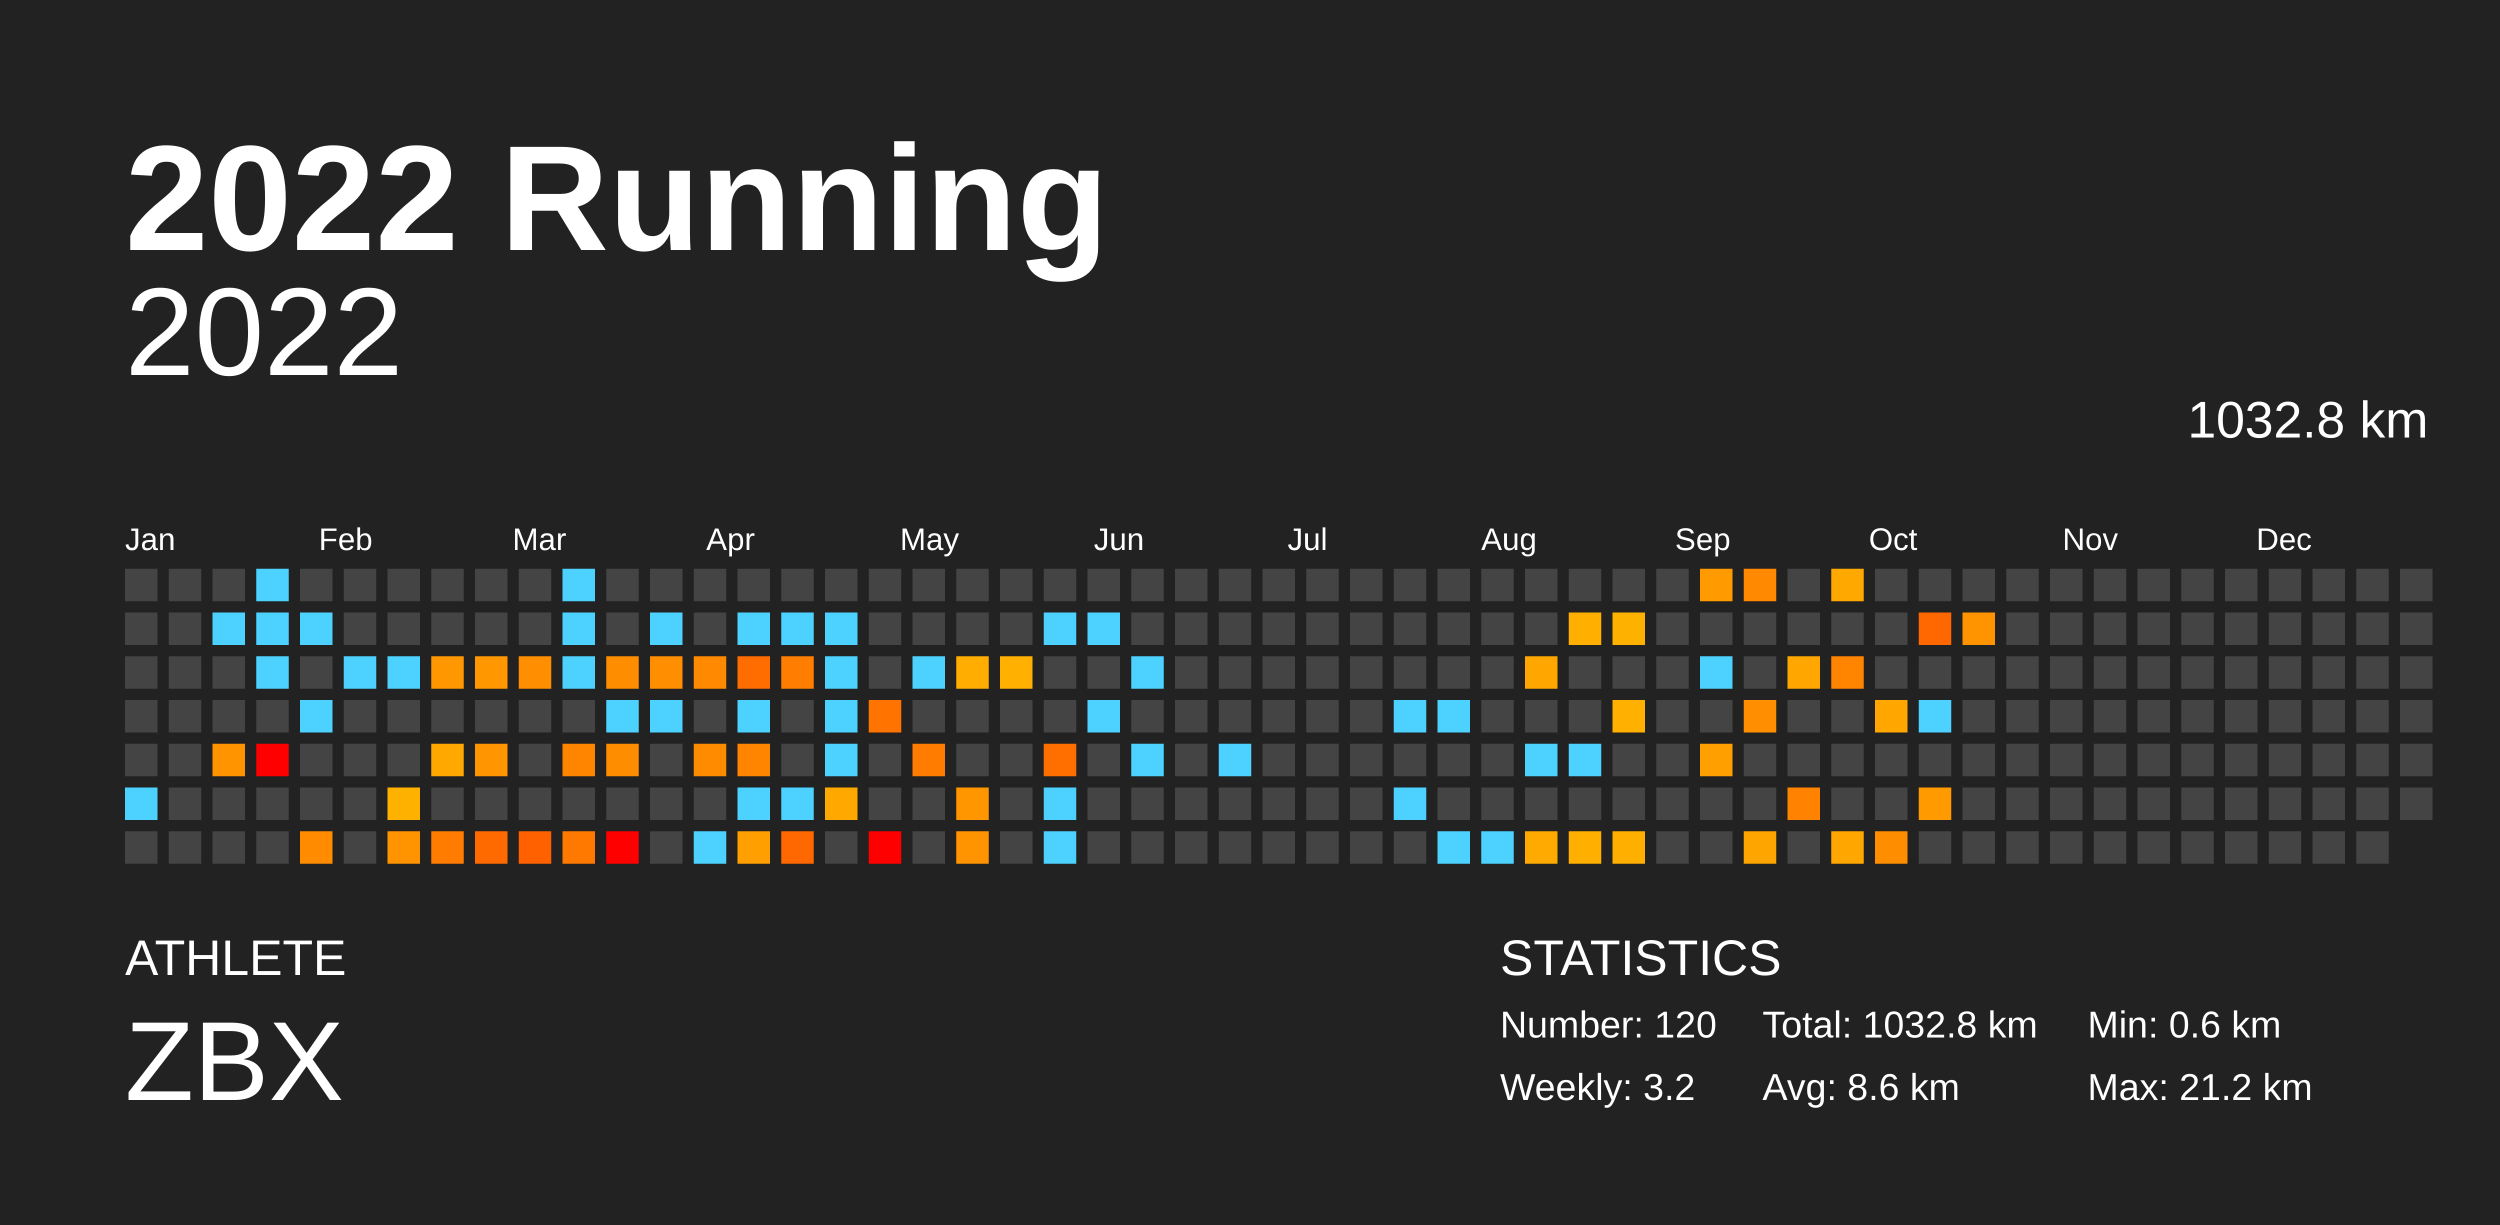
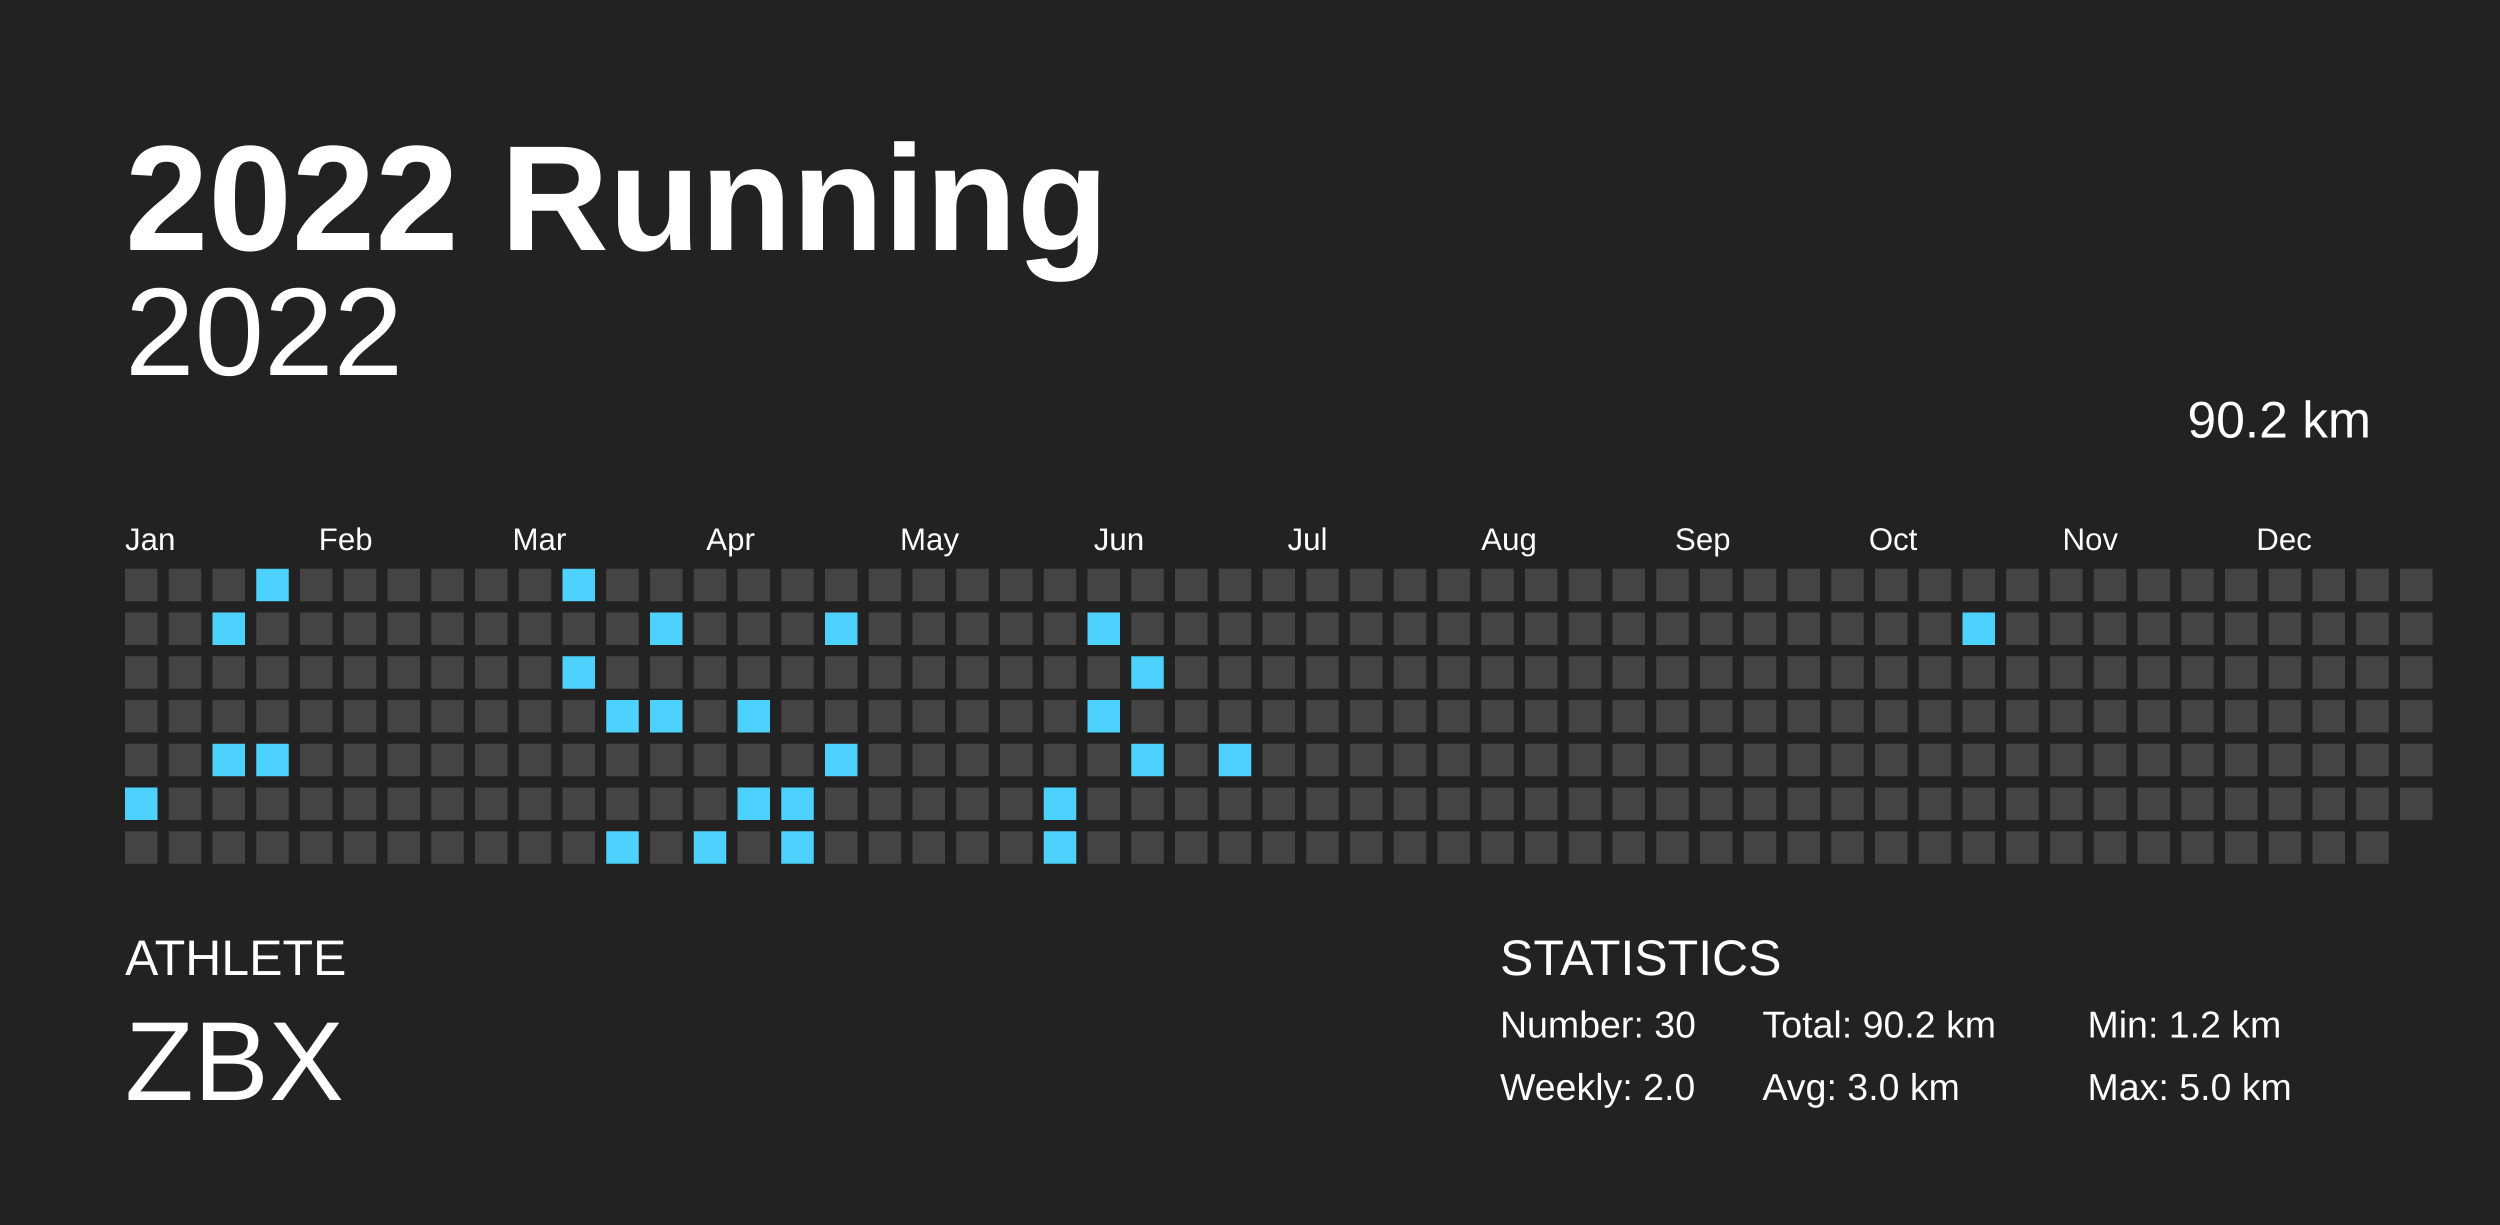
<svg xmlns="http://www.w3.org/2000/svg" baseProfile="full" height="98mm" version="1.1" viewBox="0,0,200,98" width="200mm">
  <defs />
  <rect fill="#222222" height="98" width="200" x="0" y="0" />
  <text fill="#FFFFFF" style="font-size:12px; font-family:Arial; font-weight:bold;" x="10" y="20">2022 Running</text>
  <text fill="#FFFFFF" style="font-size:4px; font-family:Arial" x="10" y="78">ATHLETE</text>
  <text fill="#FFFFFF" style="font-size:9px; font-family:Arial" x="10" y="88">ZBX</text>
  <text fill="#FFFFFF" style="font-size:4px; font-family:Arial" x="120" y="78">STATISTICS</text>
-   <text fill="#FFFFFF" style="font-size:3px; font-family:Arial" x="120" y="83">Number: 120</text>
-   <text fill="#FFFFFF" style="font-size:3px; font-family:Arial" x="120" y="88">Weekly: 3.2</text>
-   <text fill="#FFFFFF" style="font-size:3px; font-family:Arial" x="141" y="83">Total: 1032.8 km</text>
-   <text fill="#FFFFFF" style="font-size:3px; font-family:Arial" x="141" y="88">Avg: 8.6 km</text>
-   <text fill="#FFFFFF" style="font-size:3px; font-family:Arial" x="167" y="83">Min: 0.6 km</text>
-   <text fill="#FFFFFF" style="font-size:3px; font-family:Arial" x="167" y="88">Max: 21.2 km</text>
+   <text fill="#FFFFFF" style="font-size:3px; font-family:Arial" x="120" y="83">Number: 30</text>
+   <text fill="#FFFFFF" style="font-size:3px; font-family:Arial" x="120" y="88">Weekly: 2.0</text>
+   <text fill="#FFFFFF" style="font-size:3px; font-family:Arial" x="141" y="83">Total: 90.2 km</text>
+   <text fill="#FFFFFF" style="font-size:3px; font-family:Arial" x="141" y="88">Avg: 3.0 km</text>
+   <text fill="#FFFFFF" style="font-size:3px; font-family:Arial" x="167" y="83">Min: 1.2 km</text>
+   <text fill="#FFFFFF" style="font-size:3px; font-family:Arial" x="167" y="88">Max: 5.0 km</text>
  <text alignment-baseline="hanging" fill="#FFFFFF" style="font-size:10.0px; font-family:Arial;" x="10" y="30">2022</text>
-   <text alignment-baseline="hanging" fill="#FFFFFF" style="font-size:4.125px; font-family:Arial;" x="175" y="35">1032.8 km</text>
+   <text alignment-baseline="hanging" fill="#FFFFFF" style="font-size:4.125px; font-family:Arial;" x="175" y="35">90.2 km</text>
  <text fill="#FFFFFF" style="font-size:2.5px; font-family:Arial" x="10.0" y="44">Jan</text>
  <text fill="#FFFFFF" style="font-size:2.5px; font-family:Arial" x="25.5" y="44">Feb</text>
  <text fill="#FFFFFF" style="font-size:2.5px; font-family:Arial" x="41.0" y="44">Mar</text>
  <text fill="#FFFFFF" style="font-size:2.5px; font-family:Arial" x="56.5" y="44">Apr</text>
  <text fill="#FFFFFF" style="font-size:2.5px; font-family:Arial" x="72.0" y="44">May</text>
  <text fill="#FFFFFF" style="font-size:2.5px; font-family:Arial" x="87.5" y="44">Jun</text>
  <text fill="#FFFFFF" style="font-size:2.5px; font-family:Arial" x="103.0" y="44">Jul</text>
  <text fill="#FFFFFF" style="font-size:2.5px; font-family:Arial" x="118.5" y="44">Aug</text>
  <text fill="#FFFFFF" style="font-size:2.5px; font-family:Arial" x="134.0" y="44">Sep</text>
  <text fill="#FFFFFF" style="font-size:2.5px; font-family:Arial" x="149.5" y="44">Oct</text>
  <text fill="#FFFFFF" style="font-size:2.5px; font-family:Arial" x="165.0" y="44">Nov</text>
  <text fill="#FFFFFF" style="font-size:2.5px; font-family:Arial" x="180.5" y="44">Dec</text>
  <rect fill="#444444" height="2.6" width="2.6" x="10.0" y="45.5" />
  <rect fill="#444444" height="2.6" width="2.6" x="10.0" y="49.0" />
  <rect fill="#444444" height="2.6" width="2.6" x="10.0" y="52.5" />
  <rect fill="#444444" height="2.6" width="2.6" x="10.0" y="56.0" />
  <rect fill="#444444" height="2.6" width="2.6" x="10.0" y="59.5" />
  <rect fill="#4dd2ff" height="2.6" width="2.6" x="10.0" y="63.0" />
  <rect fill="#444444" height="2.6" width="2.6" x="10.0" y="66.5" />
  <rect fill="#444444" height="2.6" width="2.6" x="13.5" y="45.5" />
  <rect fill="#444444" height="2.6" width="2.6" x="13.5" y="49.0" />
  <rect fill="#444444" height="2.6" width="2.6" x="13.5" y="52.5" />
  <rect fill="#444444" height="2.6" width="2.6" x="13.5" y="56.0" />
  <rect fill="#444444" height="2.6" width="2.6" x="13.5" y="59.5" />
  <rect fill="#444444" height="2.6" width="2.6" x="13.5" y="63.0" />
  <rect fill="#444444" height="2.6" width="2.6" x="13.5" y="66.5" />
  <rect fill="#444444" height="2.6" width="2.6" x="17.0" y="45.5" />
  <rect fill="#4dd2ff" height="2.6" width="2.6" x="17.0" y="49.0" />
  <rect fill="#444444" height="2.6" width="2.6" x="17.0" y="52.5" />
  <rect fill="#444444" height="2.6" width="2.6" x="17.0" y="56.0" />
-   <rect fill="#ff9300" height="2.6" width="2.6" x="17.0" y="59.5" />
+   <rect fill="#4dd2ff" height="2.6" width="2.6" x="17.0" y="59.5" />
  <rect fill="#444444" height="2.6" width="2.6" x="17.0" y="63.0" />
  <rect fill="#444444" height="2.6" width="2.6" x="17.0" y="66.5" />
  <rect fill="#4dd2ff" height="2.6" width="2.6" x="20.5" y="45.5" />
-   <rect fill="#4dd2ff" height="2.6" width="2.6" x="20.5" y="49.0" />
-   <rect fill="#4dd2ff" height="2.6" width="2.6" x="20.5" y="52.5" />
+   <rect fill="#444444" height="2.6" width="2.6" x="20.5" y="49.0" />
+   <rect fill="#444444" height="2.6" width="2.6" x="20.5" y="52.5" />
  <rect fill="#444444" height="2.6" width="2.6" x="20.5" y="56.0" />
-   <rect fill="red" height="2.6" width="2.6" x="20.5" y="59.5" />
+   <rect fill="#4dd2ff" height="2.6" width="2.6" x="20.5" y="59.5" />
  <rect fill="#444444" height="2.6" width="2.6" x="20.5" y="63.0" />
  <rect fill="#444444" height="2.6" width="2.6" x="20.5" y="66.5" />
  <rect fill="#444444" height="2.6" width="2.6" x="24.0" y="45.5" />
-   <rect fill="#4dd2ff" height="2.6" width="2.6" x="24.0" y="49.0" />
+   <rect fill="#444444" height="2.6" width="2.6" x="24.0" y="49.0" />
  <rect fill="#444444" height="2.6" width="2.6" x="24.0" y="52.5" />
-   <rect fill="#4dd2ff" height="2.6" width="2.6" x="24.0" y="56.0" />
+   <rect fill="#444444" height="2.6" width="2.6" x="24.0" y="56.0" />
  <rect fill="#444444" height="2.6" width="2.6" x="24.0" y="59.5" />
  <rect fill="#444444" height="2.6" width="2.6" x="24.0" y="63.0" />
-   <rect fill="#ff8c00" height="2.6" width="2.6" x="24.0" y="66.5" />
+   <rect fill="#444444" height="2.6" width="2.6" x="24.0" y="66.5" />
  <rect fill="#444444" height="2.6" width="2.6" x="27.5" y="45.5" />
  <rect fill="#444444" height="2.6" width="2.6" x="27.5" y="49.0" />
-   <rect fill="#4dd2ff" height="2.6" width="2.6" x="27.5" y="52.5" />
+   <rect fill="#444444" height="2.6" width="2.6" x="27.5" y="52.5" />
  <rect fill="#444444" height="2.6" width="2.6" x="27.5" y="56.0" />
  <rect fill="#444444" height="2.6" width="2.6" x="27.5" y="59.5" />
  <rect fill="#444444" height="2.6" width="2.6" x="27.5" y="63.0" />
  <rect fill="#444444" height="2.6" width="2.6" x="27.5" y="66.5" />
  <rect fill="#444444" height="2.6" width="2.6" x="31.0" y="45.5" />
  <rect fill="#444444" height="2.6" width="2.6" x="31.0" y="49.0" />
-   <rect fill="#4dd2ff" height="2.6" width="2.6" x="31.0" y="52.5" />
+   <rect fill="#444444" height="2.6" width="2.6" x="31.0" y="52.5" />
  <rect fill="#444444" height="2.6" width="2.6" x="31.0" y="56.0" />
  <rect fill="#444444" height="2.6" width="2.6" x="31.0" y="59.5" />
-   <rect fill="#ffb100" height="2.6" width="2.6" x="31.0" y="63.0" />
-   <rect fill="#ff9300" height="2.6" width="2.6" x="31.0" y="66.5" />
+   <rect fill="#444444" height="2.6" width="2.6" x="31.0" y="63.0" />
+   <rect fill="#444444" height="2.6" width="2.6" x="31.0" y="66.5" />
  <rect fill="#444444" height="2.6" width="2.6" x="34.5" y="45.5" />
  <rect fill="#444444" height="2.6" width="2.6" x="34.5" y="49.0" />
-   <rect fill="#ff9700" height="2.6" width="2.6" x="34.5" y="52.5" />
+   <rect fill="#444444" height="2.6" width="2.6" x="34.5" y="52.5" />
  <rect fill="#444444" height="2.6" width="2.6" x="34.5" y="56.0" />
-   <rect fill="#ffa800" height="2.6" width="2.6" x="34.5" y="59.5" />
+   <rect fill="#444444" height="2.6" width="2.6" x="34.5" y="59.5" />
  <rect fill="#444444" height="2.6" width="2.6" x="34.5" y="63.0" />
-   <rect fill="#ff7c00" height="2.6" width="2.6" x="34.5" y="66.5" />
+   <rect fill="#444444" height="2.6" width="2.6" x="34.5" y="66.5" />
  <rect fill="#444444" height="2.6" width="2.6" x="38.0" y="45.5" />
  <rect fill="#444444" height="2.6" width="2.6" x="38.0" y="49.0" />
-   <rect fill="#ff9700" height="2.6" width="2.6" x="38.0" y="52.5" />
+   <rect fill="#444444" height="2.6" width="2.6" x="38.0" y="52.5" />
  <rect fill="#444444" height="2.6" width="2.6" x="38.0" y="56.0" />
-   <rect fill="#ff9500" height="2.6" width="2.6" x="38.0" y="59.5" />
+   <rect fill="#444444" height="2.6" width="2.6" x="38.0" y="59.5" />
  <rect fill="#444444" height="2.6" width="2.6" x="38.0" y="63.0" />
-   <rect fill="#ff6a00" height="2.6" width="2.6" x="38.0" y="66.5" />
+   <rect fill="#444444" height="2.6" width="2.6" x="38.0" y="66.5" />
  <rect fill="#444444" height="2.6" width="2.6" x="41.5" y="45.5" />
  <rect fill="#444444" height="2.6" width="2.6" x="41.5" y="49.0" />
-   <rect fill="#ff8e00" height="2.6" width="2.6" x="41.5" y="52.5" />
+   <rect fill="#444444" height="2.6" width="2.6" x="41.5" y="52.5" />
  <rect fill="#444444" height="2.6" width="2.6" x="41.5" y="56.0" />
  <rect fill="#444444" height="2.6" width="2.6" x="41.5" y="59.5" />
  <rect fill="#444444" height="2.6" width="2.6" x="41.5" y="63.0" />
-   <rect fill="#ff6100" height="2.6" width="2.6" x="41.5" y="66.5" />
+   <rect fill="#444444" height="2.6" width="2.6" x="41.5" y="66.5" />
  <rect fill="#4dd2ff" height="2.6" width="2.6" x="45.0" y="45.5" />
-   <rect fill="#4dd2ff" height="2.6" width="2.6" x="45.0" y="49.0" />
+   <rect fill="#444444" height="2.6" width="2.6" x="45.0" y="49.0" />
  <rect fill="#4dd2ff" height="2.6" width="2.6" x="45.0" y="52.5" />
  <rect fill="#444444" height="2.6" width="2.6" x="45.0" y="56.0" />
-   <rect fill="#ff8400" height="2.6" width="2.6" x="45.0" y="59.5" />
+   <rect fill="#444444" height="2.6" width="2.6" x="45.0" y="59.5" />
  <rect fill="#444444" height="2.6" width="2.6" x="45.0" y="63.0" />
-   <rect fill="#ff7900" height="2.6" width="2.6" x="45.0" y="66.5" />
+   <rect fill="#444444" height="2.6" width="2.6" x="45.0" y="66.5" />
  <rect fill="#444444" height="2.6" width="2.6" x="48.5" y="45.5" />
  <rect fill="#444444" height="2.6" width="2.6" x="48.5" y="49.0" />
-   <rect fill="#ff8d00" height="2.6" width="2.6" x="48.5" y="52.5" />
+   <rect fill="#444444" height="2.6" width="2.6" x="48.5" y="52.5" />
  <rect fill="#4dd2ff" height="2.6" width="2.6" x="48.5" y="56.0" />
-   <rect fill="#ff8d00" height="2.6" width="2.6" x="48.5" y="59.5" />
+   <rect fill="#444444" height="2.6" width="2.6" x="48.5" y="59.5" />
  <rect fill="#444444" height="2.6" width="2.6" x="48.5" y="63.0" />
-   <rect fill="red" height="2.6" width="2.6" x="48.5" y="66.5" />
+   <rect fill="#4dd2ff" height="2.6" width="2.6" x="48.5" y="66.5" />
  <rect fill="#444444" height="2.6" width="2.6" x="52.0" y="45.5" />
  <rect fill="#4dd2ff" height="2.6" width="2.6" x="52.0" y="49.0" />
-   <rect fill="#ff8e00" height="2.6" width="2.6" x="52.0" y="52.5" />
+   <rect fill="#444444" height="2.6" width="2.6" x="52.0" y="52.5" />
  <rect fill="#4dd2ff" height="2.6" width="2.6" x="52.0" y="56.0" />
  <rect fill="#444444" height="2.6" width="2.6" x="52.0" y="59.5" />
  <rect fill="#444444" height="2.6" width="2.6" x="52.0" y="63.0" />
  <rect fill="#444444" height="2.6" width="2.6" x="52.0" y="66.5" />
  <rect fill="#444444" height="2.6" width="2.6" x="55.5" y="45.5" />
  <rect fill="#444444" height="2.6" width="2.6" x="55.5" y="49.0" />
-   <rect fill="#ff8900" height="2.6" width="2.6" x="55.5" y="52.5" />
+   <rect fill="#444444" height="2.6" width="2.6" x="55.5" y="52.5" />
  <rect fill="#444444" height="2.6" width="2.6" x="55.5" y="56.0" />
-   <rect fill="#ff8c00" height="2.6" width="2.6" x="55.5" y="59.5" />
+   <rect fill="#444444" height="2.6" width="2.6" x="55.5" y="59.5" />
  <rect fill="#444444" height="2.6" width="2.6" x="55.5" y="63.0" />
  <rect fill="#4dd2ff" height="2.6" width="2.6" x="55.5" y="66.5" />
  <rect fill="#444444" height="2.6" width="2.6" x="59.0" y="45.5" />
-   <rect fill="#4dd2ff" height="2.6" width="2.6" x="59.0" y="49.0" />
-   <rect fill="#ff6c00" height="2.6" width="2.6" x="59.0" y="52.5" />
+   <rect fill="#444444" height="2.6" width="2.6" x="59.0" y="49.0" />
+   <rect fill="#444444" height="2.6" width="2.6" x="59.0" y="52.5" />
  <rect fill="#4dd2ff" height="2.6" width="2.6" x="59.0" y="56.0" />
-   <rect fill="#ff8400" height="2.6" width="2.6" x="59.0" y="59.5" />
+   <rect fill="#444444" height="2.6" width="2.6" x="59.0" y="59.5" />
  <rect fill="#4dd2ff" height="2.6" width="2.6" x="59.0" y="63.0" />
-   <rect fill="#ff9f00" height="2.6" width="2.6" x="59.0" y="66.5" />
+   <rect fill="#444444" height="2.6" width="2.6" x="59.0" y="66.5" />
  <rect fill="#444444" height="2.6" width="2.6" x="62.5" y="45.5" />
-   <rect fill="#4dd2ff" height="2.6" width="2.6" x="62.5" y="49.0" />
-   <rect fill="#ff7d00" height="2.6" width="2.6" x="62.5" y="52.5" />
+   <rect fill="#444444" height="2.6" width="2.6" x="62.5" y="49.0" />
+   <rect fill="#444444" height="2.6" width="2.6" x="62.5" y="52.5" />
  <rect fill="#444444" height="2.6" width="2.6" x="62.5" y="56.0" />
  <rect fill="#444444" height="2.6" width="2.6" x="62.5" y="59.5" />
  <rect fill="#4dd2ff" height="2.6" width="2.6" x="62.5" y="63.0" />
-   <rect fill="#ff6800" height="2.6" width="2.6" x="62.5" y="66.5" />
+   <rect fill="#4dd2ff" height="2.6" width="2.6" x="62.5" y="66.5" />
  <rect fill="#444444" height="2.6" width="2.6" x="66.0" y="45.5" />
  <rect fill="#4dd2ff" height="2.6" width="2.6" x="66.0" y="49.0" />
-   <rect fill="#4dd2ff" height="2.6" width="2.6" x="66.0" y="52.5" />
-   <rect fill="#4dd2ff" height="2.6" width="2.6" x="66.0" y="56.0" />
+   <rect fill="#444444" height="2.6" width="2.6" x="66.0" y="52.5" />
+   <rect fill="#444444" height="2.6" width="2.6" x="66.0" y="56.0" />
  <rect fill="#4dd2ff" height="2.6" width="2.6" x="66.0" y="59.5" />
-   <rect fill="#ffa800" height="2.6" width="2.6" x="66.0" y="63.0" />
+   <rect fill="#444444" height="2.6" width="2.6" x="66.0" y="63.0" />
  <rect fill="#444444" height="2.6" width="2.6" x="66.0" y="66.5" />
  <rect fill="#444444" height="2.6" width="2.6" x="69.5" y="45.5" />
  <rect fill="#444444" height="2.6" width="2.6" x="69.5" y="49.0" />
  <rect fill="#444444" height="2.6" width="2.6" x="69.5" y="52.5" />
-   <rect fill="#ff7300" height="2.6" width="2.6" x="69.5" y="56.0" />
+   <rect fill="#444444" height="2.6" width="2.6" x="69.5" y="56.0" />
  <rect fill="#444444" height="2.6" width="2.6" x="69.5" y="59.5" />
  <rect fill="#444444" height="2.6" width="2.6" x="69.5" y="63.0" />
-   <rect fill="red" height="2.6" width="2.6" x="69.5" y="66.5" />
+   <rect fill="#444444" height="2.6" width="2.6" x="69.5" y="66.5" />
  <rect fill="#444444" height="2.6" width="2.6" x="73.0" y="45.5" />
  <rect fill="#444444" height="2.6" width="2.6" x="73.0" y="49.0" />
-   <rect fill="#4dd2ff" height="2.6" width="2.6" x="73.0" y="52.5" />
+   <rect fill="#444444" height="2.6" width="2.6" x="73.0" y="52.5" />
  <rect fill="#444444" height="2.6" width="2.6" x="73.0" y="56.0" />
-   <rect fill="#ff7c00" height="2.6" width="2.6" x="73.0" y="59.5" />
+   <rect fill="#444444" height="2.6" width="2.6" x="73.0" y="59.5" />
  <rect fill="#444444" height="2.6" width="2.6" x="73.0" y="63.0" />
  <rect fill="#444444" height="2.6" width="2.6" x="73.0" y="66.5" />
  <rect fill="#444444" height="2.6" width="2.6" x="76.5" y="45.5" />
  <rect fill="#444444" height="2.6" width="2.6" x="76.5" y="49.0" />
-   <rect fill="#ffad00" height="2.6" width="2.6" x="76.5" y="52.5" />
+   <rect fill="#444444" height="2.6" width="2.6" x="76.5" y="52.5" />
  <rect fill="#444444" height="2.6" width="2.6" x="76.5" y="56.0" />
  <rect fill="#444444" height="2.6" width="2.6" x="76.5" y="59.5" />
-   <rect fill="#ff9600" height="2.6" width="2.6" x="76.5" y="63.0" />
-   <rect fill="#ff9400" height="2.6" width="2.6" x="76.5" y="66.5" />
+   <rect fill="#444444" height="2.6" width="2.6" x="76.5" y="63.0" />
+   <rect fill="#444444" height="2.6" width="2.6" x="76.5" y="66.5" />
  <rect fill="#444444" height="2.6" width="2.6" x="80.0" y="45.5" />
  <rect fill="#444444" height="2.6" width="2.6" x="80.0" y="49.0" />
-   <rect fill="#ffb000" height="2.6" width="2.6" x="80.0" y="52.5" />
+   <rect fill="#444444" height="2.6" width="2.6" x="80.0" y="52.5" />
  <rect fill="#444444" height="2.6" width="2.6" x="80.0" y="56.0" />
  <rect fill="#444444" height="2.6" width="2.6" x="80.0" y="59.5" />
  <rect fill="#444444" height="2.6" width="2.6" x="80.0" y="63.0" />
  <rect fill="#444444" height="2.6" width="2.6" x="80.0" y="66.5" />
  <rect fill="#444444" height="2.6" width="2.6" x="83.5" y="45.5" />
-   <rect fill="#4dd2ff" height="2.6" width="2.6" x="83.5" y="49.0" />
+   <rect fill="#444444" height="2.6" width="2.6" x="83.5" y="49.0" />
  <rect fill="#444444" height="2.6" width="2.6" x="83.5" y="52.5" />
  <rect fill="#444444" height="2.6" width="2.6" x="83.5" y="56.0" />
-   <rect fill="#ff6f00" height="2.6" width="2.6" x="83.5" y="59.5" />
+   <rect fill="#444444" height="2.6" width="2.6" x="83.5" y="59.5" />
  <rect fill="#4dd2ff" height="2.6" width="2.6" x="83.5" y="63.0" />
  <rect fill="#4dd2ff" height="2.6" width="2.6" x="83.5" y="66.5" />
  <rect fill="#444444" height="2.6" width="2.6" x="87.0" y="45.5" />
  <rect fill="#4dd2ff" height="2.6" width="2.6" x="87.0" y="49.0" />
  <rect fill="#444444" height="2.6" width="2.6" x="87.0" y="52.5" />
  <rect fill="#4dd2ff" height="2.6" width="2.6" x="87.0" y="56.0" />
  <rect fill="#444444" height="2.6" width="2.6" x="87.0" y="59.5" />
  <rect fill="#444444" height="2.6" width="2.6" x="87.0" y="63.0" />
  <rect fill="#444444" height="2.6" width="2.6" x="87.0" y="66.5" />
  <rect fill="#444444" height="2.6" width="2.6" x="90.5" y="45.5" />
  <rect fill="#444444" height="2.6" width="2.6" x="90.5" y="49.0" />
  <rect fill="#4dd2ff" height="2.6" width="2.6" x="90.5" y="52.5" />
  <rect fill="#444444" height="2.6" width="2.6" x="90.5" y="56.0" />
  <rect fill="#4dd2ff" height="2.6" width="2.6" x="90.5" y="59.5" />
  <rect fill="#444444" height="2.6" width="2.6" x="90.5" y="63.0" />
  <rect fill="#444444" height="2.6" width="2.6" x="90.5" y="66.5" />
  <rect fill="#444444" height="2.6" width="2.6" x="94.0" y="45.5" />
  <rect fill="#444444" height="2.6" width="2.6" x="94.0" y="49.0" />
  <rect fill="#444444" height="2.6" width="2.6" x="94.0" y="52.5" />
  <rect fill="#444444" height="2.6" width="2.6" x="94.0" y="56.0" />
  <rect fill="#444444" height="2.6" width="2.6" x="94.0" y="59.5" />
  <rect fill="#444444" height="2.6" width="2.6" x="94.0" y="63.0" />
  <rect fill="#444444" height="2.6" width="2.6" x="94.0" y="66.5" />
  <rect fill="#444444" height="2.6" width="2.6" x="97.5" y="45.5" />
  <rect fill="#444444" height="2.6" width="2.6" x="97.5" y="49.0" />
  <rect fill="#444444" height="2.6" width="2.6" x="97.5" y="52.5" />
  <rect fill="#444444" height="2.6" width="2.6" x="97.5" y="56.0" />
  <rect fill="#4dd2ff" height="2.6" width="2.6" x="97.5" y="59.5" />
  <rect fill="#444444" height="2.6" width="2.6" x="97.5" y="63.0" />
  <rect fill="#444444" height="2.6" width="2.6" x="97.5" y="66.5" />
  <rect fill="#444444" height="2.6" width="2.6" x="101.0" y="45.5" />
  <rect fill="#444444" height="2.6" width="2.6" x="101.0" y="49.0" />
  <rect fill="#444444" height="2.6" width="2.6" x="101.0" y="52.5" />
  <rect fill="#444444" height="2.6" width="2.6" x="101.0" y="56.0" />
  <rect fill="#444444" height="2.6" width="2.6" x="101.0" y="59.5" />
  <rect fill="#444444" height="2.6" width="2.6" x="101.0" y="63.0" />
  <rect fill="#444444" height="2.6" width="2.6" x="101.0" y="66.5" />
  <rect fill="#444444" height="2.6" width="2.6" x="104.5" y="45.5" />
  <rect fill="#444444" height="2.6" width="2.6" x="104.5" y="49.0" />
  <rect fill="#444444" height="2.6" width="2.6" x="104.5" y="52.5" />
  <rect fill="#444444" height="2.6" width="2.6" x="104.5" y="56.0" />
  <rect fill="#444444" height="2.6" width="2.6" x="104.5" y="59.5" />
  <rect fill="#444444" height="2.6" width="2.6" x="104.5" y="63.0" />
  <rect fill="#444444" height="2.6" width="2.6" x="104.5" y="66.5" />
  <rect fill="#444444" height="2.6" width="2.6" x="108.0" y="45.5" />
  <rect fill="#444444" height="2.6" width="2.6" x="108.0" y="49.0" />
  <rect fill="#444444" height="2.6" width="2.6" x="108.0" y="52.5" />
  <rect fill="#444444" height="2.6" width="2.6" x="108.0" y="56.0" />
  <rect fill="#444444" height="2.6" width="2.6" x="108.0" y="59.5" />
  <rect fill="#444444" height="2.6" width="2.6" x="108.0" y="63.0" />
  <rect fill="#444444" height="2.6" width="2.6" x="108.0" y="66.5" />
  <rect fill="#444444" height="2.6" width="2.6" x="111.5" y="45.5" />
  <rect fill="#444444" height="2.6" width="2.6" x="111.5" y="49.0" />
  <rect fill="#444444" height="2.6" width="2.6" x="111.5" y="52.5" />
-   <rect fill="#4dd2ff" height="2.6" width="2.6" x="111.5" y="56.0" />
+   <rect fill="#444444" height="2.6" width="2.6" x="111.5" y="56.0" />
  <rect fill="#444444" height="2.6" width="2.6" x="111.5" y="59.5" />
-   <rect fill="#4dd2ff" height="2.6" width="2.6" x="111.5" y="63.0" />
+   <rect fill="#444444" height="2.6" width="2.6" x="111.5" y="63.0" />
  <rect fill="#444444" height="2.6" width="2.6" x="111.5" y="66.5" />
  <rect fill="#444444" height="2.6" width="2.6" x="115.0" y="45.5" />
  <rect fill="#444444" height="2.6" width="2.6" x="115.0" y="49.0" />
  <rect fill="#444444" height="2.6" width="2.6" x="115.0" y="52.5" />
-   <rect fill="#4dd2ff" height="2.6" width="2.6" x="115.0" y="56.0" />
+   <rect fill="#444444" height="2.6" width="2.6" x="115.0" y="56.0" />
  <rect fill="#444444" height="2.6" width="2.6" x="115.0" y="59.5" />
  <rect fill="#444444" height="2.6" width="2.6" x="115.0" y="63.0" />
-   <rect fill="#4dd2ff" height="2.6" width="2.6" x="115.0" y="66.5" />
+   <rect fill="#444444" height="2.6" width="2.6" x="115.0" y="66.5" />
  <rect fill="#444444" height="2.6" width="2.6" x="118.5" y="45.5" />
  <rect fill="#444444" height="2.6" width="2.6" x="118.5" y="49.0" />
  <rect fill="#444444" height="2.6" width="2.6" x="118.5" y="52.5" />
  <rect fill="#444444" height="2.6" width="2.6" x="118.5" y="56.0" />
  <rect fill="#444444" height="2.6" width="2.6" x="118.5" y="59.5" />
  <rect fill="#444444" height="2.6" width="2.6" x="118.5" y="63.0" />
-   <rect fill="#4dd2ff" height="2.6" width="2.6" x="118.5" y="66.5" />
+   <rect fill="#444444" height="2.6" width="2.6" x="118.5" y="66.5" />
  <rect fill="#444444" height="2.6" width="2.6" x="122.0" y="45.5" />
  <rect fill="#444444" height="2.6" width="2.6" x="122.0" y="49.0" />
-   <rect fill="#ffa700" height="2.6" width="2.6" x="122.0" y="52.5" />
+   <rect fill="#444444" height="2.6" width="2.6" x="122.0" y="52.5" />
  <rect fill="#444444" height="2.6" width="2.6" x="122.0" y="56.0" />
-   <rect fill="#4dd2ff" height="2.6" width="2.6" x="122.0" y="59.5" />
+   <rect fill="#444444" height="2.6" width="2.6" x="122.0" y="59.5" />
  <rect fill="#444444" height="2.6" width="2.6" x="122.0" y="63.0" />
-   <rect fill="#ffaa00" height="2.6" width="2.6" x="122.0" y="66.5" />
+   <rect fill="#444444" height="2.6" width="2.6" x="122.0" y="66.5" />
  <rect fill="#444444" height="2.6" width="2.6" x="125.5" y="45.5" />
-   <rect fill="#ffaf00" height="2.6" width="2.6" x="125.5" y="49.0" />
+   <rect fill="#444444" height="2.6" width="2.6" x="125.5" y="49.0" />
  <rect fill="#444444" height="2.6" width="2.6" x="125.5" y="52.5" />
  <rect fill="#444444" height="2.6" width="2.6" x="125.5" y="56.0" />
-   <rect fill="#4dd2ff" height="2.6" width="2.6" x="125.5" y="59.5" />
+   <rect fill="#444444" height="2.6" width="2.6" x="125.5" y="59.5" />
  <rect fill="#444444" height="2.6" width="2.6" x="125.5" y="63.0" />
-   <rect fill="#ffaf00" height="2.6" width="2.6" x="125.5" y="66.5" />
+   <rect fill="#444444" height="2.6" width="2.6" x="125.5" y="66.5" />
  <rect fill="#444444" height="2.6" width="2.6" x="129.0" y="45.5" />
-   <rect fill="#ffb100" height="2.6" width="2.6" x="129.0" y="49.0" />
+   <rect fill="#444444" height="2.6" width="2.6" x="129.0" y="49.0" />
  <rect fill="#444444" height="2.6" width="2.6" x="129.0" y="52.5" />
-   <rect fill="#ffb000" height="2.6" width="2.6" x="129.0" y="56.0" />
+   <rect fill="#444444" height="2.6" width="2.6" x="129.0" y="56.0" />
  <rect fill="#444444" height="2.6" width="2.6" x="129.0" y="59.5" />
  <rect fill="#444444" height="2.6" width="2.6" x="129.0" y="63.0" />
-   <rect fill="#ffaf00" height="2.6" width="2.6" x="129.0" y="66.5" />
+   <rect fill="#444444" height="2.6" width="2.6" x="129.0" y="66.5" />
  <rect fill="#444444" height="2.6" width="2.6" x="132.5" y="45.5" />
  <rect fill="#444444" height="2.6" width="2.6" x="132.5" y="49.0" />
  <rect fill="#444444" height="2.6" width="2.6" x="132.5" y="52.5" />
  <rect fill="#444444" height="2.6" width="2.6" x="132.5" y="56.0" />
  <rect fill="#444444" height="2.6" width="2.6" x="132.5" y="59.5" />
  <rect fill="#444444" height="2.6" width="2.6" x="132.5" y="63.0" />
  <rect fill="#444444" height="2.6" width="2.6" x="132.5" y="66.5" />
-   <rect fill="#ff9a00" height="2.6" width="2.6" x="136.0" y="45.5" />
+   <rect fill="#444444" height="2.6" width="2.6" x="136.0" y="45.5" />
  <rect fill="#444444" height="2.6" width="2.6" x="136.0" y="49.0" />
-   <rect fill="#4dd2ff" height="2.6" width="2.6" x="136.0" y="52.5" />
+   <rect fill="#444444" height="2.6" width="2.6" x="136.0" y="52.5" />
  <rect fill="#444444" height="2.6" width="2.6" x="136.0" y="56.0" />
-   <rect fill="#ff9f00" height="2.6" width="2.6" x="136.0" y="59.5" />
+   <rect fill="#444444" height="2.6" width="2.6" x="136.0" y="59.5" />
  <rect fill="#444444" height="2.6" width="2.6" x="136.0" y="63.0" />
  <rect fill="#444444" height="2.6" width="2.6" x="136.0" y="66.5" />
-   <rect fill="#ff8900" height="2.6" width="2.6" x="139.5" y="45.5" />
+   <rect fill="#444444" height="2.6" width="2.6" x="139.5" y="45.5" />
  <rect fill="#444444" height="2.6" width="2.6" x="139.5" y="49.0" />
  <rect fill="#444444" height="2.6" width="2.6" x="139.5" y="52.5" />
-   <rect fill="#ff8e00" height="2.6" width="2.6" x="139.5" y="56.0" />
+   <rect fill="#444444" height="2.6" width="2.6" x="139.5" y="56.0" />
  <rect fill="#444444" height="2.6" width="2.6" x="139.5" y="59.5" />
  <rect fill="#444444" height="2.6" width="2.6" x="139.5" y="63.0" />
-   <rect fill="#ffa500" height="2.6" width="2.6" x="139.5" y="66.5" />
+   <rect fill="#444444" height="2.6" width="2.6" x="139.5" y="66.5" />
  <rect fill="#444444" height="2.6" width="2.6" x="143.0" y="45.5" />
  <rect fill="#444444" height="2.6" width="2.6" x="143.0" y="49.0" />
-   <rect fill="#ffa700" height="2.6" width="2.6" x="143.0" y="52.5" />
+   <rect fill="#444444" height="2.6" width="2.6" x="143.0" y="52.5" />
  <rect fill="#444444" height="2.6" width="2.6" x="143.0" y="56.0" />
  <rect fill="#444444" height="2.6" width="2.6" x="143.0" y="59.5" />
-   <rect fill="#ff8200" height="2.6" width="2.6" x="143.0" y="63.0" />
+   <rect fill="#444444" height="2.6" width="2.6" x="143.0" y="63.0" />
  <rect fill="#444444" height="2.6" width="2.6" x="143.0" y="66.5" />
-   <rect fill="#ffa800" height="2.6" width="2.6" x="146.5" y="45.5" />
+   <rect fill="#444444" height="2.6" width="2.6" x="146.5" y="45.5" />
  <rect fill="#444444" height="2.6" width="2.6" x="146.5" y="49.0" />
-   <rect fill="#ff8400" height="2.6" width="2.6" x="146.5" y="52.5" />
+   <rect fill="#444444" height="2.6" width="2.6" x="146.5" y="52.5" />
  <rect fill="#444444" height="2.6" width="2.6" x="146.5" y="56.0" />
  <rect fill="#444444" height="2.6" width="2.6" x="146.5" y="59.5" />
  <rect fill="#444444" height="2.6" width="2.6" x="146.5" y="63.0" />
-   <rect fill="#ffa600" height="2.6" width="2.6" x="146.5" y="66.5" />
+   <rect fill="#444444" height="2.6" width="2.6" x="146.5" y="66.5" />
  <rect fill="#444444" height="2.6" width="2.6" x="150.0" y="45.5" />
  <rect fill="#444444" height="2.6" width="2.6" x="150.0" y="49.0" />
  <rect fill="#444444" height="2.6" width="2.6" x="150.0" y="52.5" />
-   <rect fill="#ffa600" height="2.6" width="2.6" x="150.0" y="56.0" />
+   <rect fill="#444444" height="2.6" width="2.6" x="150.0" y="56.0" />
  <rect fill="#444444" height="2.6" width="2.6" x="150.0" y="59.5" />
  <rect fill="#444444" height="2.6" width="2.6" x="150.0" y="63.0" />
-   <rect fill="#ff8d00" height="2.6" width="2.6" x="150.0" y="66.5" />
+   <rect fill="#444444" height="2.6" width="2.6" x="150.0" y="66.5" />
  <rect fill="#444444" height="2.6" width="2.6" x="153.5" y="45.5" />
-   <rect fill="#ff6800" height="2.6" width="2.6" x="153.5" y="49.0" />
+   <rect fill="#444444" height="2.6" width="2.6" x="153.5" y="49.0" />
  <rect fill="#444444" height="2.6" width="2.6" x="153.5" y="52.5" />
-   <rect fill="#4dd2ff" height="2.6" width="2.6" x="153.5" y="56.0" />
+   <rect fill="#444444" height="2.6" width="2.6" x="153.5" y="56.0" />
  <rect fill="#444444" height="2.6" width="2.6" x="153.5" y="59.5" />
-   <rect fill="#ff9a00" height="2.6" width="2.6" x="153.5" y="63.0" />
+   <rect fill="#444444" height="2.6" width="2.6" x="153.5" y="63.0" />
  <rect fill="#444444" height="2.6" width="2.6" x="153.5" y="66.5" />
  <rect fill="#444444" height="2.6" width="2.6" x="157.0" y="45.5" />
-   <rect fill="#ff9300" height="2.6" width="2.6" x="157.0" y="49.0" />
+   <rect fill="#4dd2ff" height="2.6" width="2.6" x="157.0" y="49.0" />
  <rect fill="#444444" height="2.6" width="2.6" x="157.0" y="52.5" />
  <rect fill="#444444" height="2.6" width="2.6" x="157.0" y="56.0" />
  <rect fill="#444444" height="2.6" width="2.6" x="157.0" y="59.5" />
  <rect fill="#444444" height="2.6" width="2.6" x="157.0" y="63.0" />
  <rect fill="#444444" height="2.6" width="2.6" x="157.0" y="66.5" />
  <rect fill="#444444" height="2.6" width="2.6" x="160.5" y="45.5" />
  <rect fill="#444444" height="2.6" width="2.6" x="160.5" y="49.0" />
  <rect fill="#444444" height="2.6" width="2.6" x="160.5" y="52.5" />
  <rect fill="#444444" height="2.6" width="2.6" x="160.5" y="56.0" />
  <rect fill="#444444" height="2.6" width="2.6" x="160.5" y="59.5" />
  <rect fill="#444444" height="2.6" width="2.6" x="160.5" y="63.0" />
  <rect fill="#444444" height="2.6" width="2.6" x="160.5" y="66.5" />
  <rect fill="#444444" height="2.6" width="2.6" x="164.0" y="45.5" />
  <rect fill="#444444" height="2.6" width="2.6" x="164.0" y="49.0" />
  <rect fill="#444444" height="2.6" width="2.6" x="164.0" y="52.5" />
  <rect fill="#444444" height="2.6" width="2.6" x="164.0" y="56.0" />
  <rect fill="#444444" height="2.6" width="2.6" x="164.0" y="59.5" />
  <rect fill="#444444" height="2.6" width="2.6" x="164.0" y="63.0" />
  <rect fill="#444444" height="2.6" width="2.6" x="164.0" y="66.5" />
  <rect fill="#444444" height="2.6" width="2.6" x="167.5" y="45.5" />
  <rect fill="#444444" height="2.6" width="2.6" x="167.5" y="49.0" />
  <rect fill="#444444" height="2.6" width="2.6" x="167.5" y="52.5" />
  <rect fill="#444444" height="2.6" width="2.6" x="167.5" y="56.0" />
  <rect fill="#444444" height="2.6" width="2.6" x="167.5" y="59.5" />
  <rect fill="#444444" height="2.6" width="2.6" x="167.5" y="63.0" />
  <rect fill="#444444" height="2.6" width="2.6" x="167.5" y="66.5" />
  <rect fill="#444444" height="2.6" width="2.6" x="171.0" y="45.5" />
  <rect fill="#444444" height="2.6" width="2.6" x="171.0" y="49.0" />
  <rect fill="#444444" height="2.6" width="2.6" x="171.0" y="52.5" />
  <rect fill="#444444" height="2.6" width="2.6" x="171.0" y="56.0" />
  <rect fill="#444444" height="2.6" width="2.6" x="171.0" y="59.5" />
  <rect fill="#444444" height="2.6" width="2.6" x="171.0" y="63.0" />
  <rect fill="#444444" height="2.6" width="2.6" x="171.0" y="66.5" />
  <rect fill="#444444" height="2.6" width="2.6" x="174.5" y="45.5" />
  <rect fill="#444444" height="2.6" width="2.6" x="174.5" y="49.0" />
  <rect fill="#444444" height="2.6" width="2.6" x="174.5" y="52.5" />
  <rect fill="#444444" height="2.6" width="2.6" x="174.5" y="56.0" />
  <rect fill="#444444" height="2.6" width="2.6" x="174.5" y="59.5" />
  <rect fill="#444444" height="2.6" width="2.6" x="174.5" y="63.0" />
  <rect fill="#444444" height="2.6" width="2.6" x="174.5" y="66.5" />
  <rect fill="#444444" height="2.6" width="2.6" x="178.0" y="45.5" />
  <rect fill="#444444" height="2.6" width="2.6" x="178.0" y="49.0" />
  <rect fill="#444444" height="2.6" width="2.6" x="178.0" y="52.5" />
  <rect fill="#444444" height="2.6" width="2.6" x="178.0" y="56.0" />
  <rect fill="#444444" height="2.6" width="2.6" x="178.0" y="59.5" />
  <rect fill="#444444" height="2.6" width="2.6" x="178.0" y="63.0" />
  <rect fill="#444444" height="2.6" width="2.6" x="178.0" y="66.5" />
  <rect fill="#444444" height="2.6" width="2.6" x="181.5" y="45.5" />
  <rect fill="#444444" height="2.6" width="2.6" x="181.5" y="49.0" />
  <rect fill="#444444" height="2.6" width="2.6" x="181.5" y="52.5" />
  <rect fill="#444444" height="2.6" width="2.6" x="181.5" y="56.0" />
  <rect fill="#444444" height="2.6" width="2.6" x="181.5" y="59.5" />
  <rect fill="#444444" height="2.6" width="2.6" x="181.5" y="63.0" />
  <rect fill="#444444" height="2.6" width="2.6" x="181.5" y="66.5" />
  <rect fill="#444444" height="2.6" width="2.6" x="185.0" y="45.5" />
  <rect fill="#444444" height="2.6" width="2.6" x="185.0" y="49.0" />
  <rect fill="#444444" height="2.6" width="2.6" x="185.0" y="52.5" />
  <rect fill="#444444" height="2.6" width="2.6" x="185.0" y="56.0" />
  <rect fill="#444444" height="2.6" width="2.6" x="185.0" y="59.5" />
  <rect fill="#444444" height="2.6" width="2.6" x="185.0" y="63.0" />
  <rect fill="#444444" height="2.6" width="2.6" x="185.0" y="66.5" />
  <rect fill="#444444" height="2.6" width="2.6" x="188.5" y="45.5" />
  <rect fill="#444444" height="2.6" width="2.6" x="188.5" y="49.0" />
  <rect fill="#444444" height="2.6" width="2.6" x="188.5" y="52.5" />
  <rect fill="#444444" height="2.6" width="2.6" x="188.5" y="56.0" />
  <rect fill="#444444" height="2.6" width="2.6" x="188.5" y="59.5" />
  <rect fill="#444444" height="2.6" width="2.6" x="188.5" y="63.0" />
  <rect fill="#444444" height="2.6" width="2.6" x="188.5" y="66.5" />
  <rect fill="#444444" height="2.6" width="2.6" x="192.0" y="45.5" />
  <rect fill="#444444" height="2.6" width="2.6" x="192.0" y="49.0" />
  <rect fill="#444444" height="2.6" width="2.6" x="192.0" y="52.5" />
  <rect fill="#444444" height="2.6" width="2.6" x="192.0" y="56.0" />
  <rect fill="#444444" height="2.6" width="2.6" x="192.0" y="59.5" />
  <rect fill="#444444" height="2.6" width="2.6" x="192.0" y="63.0" />
</svg>
